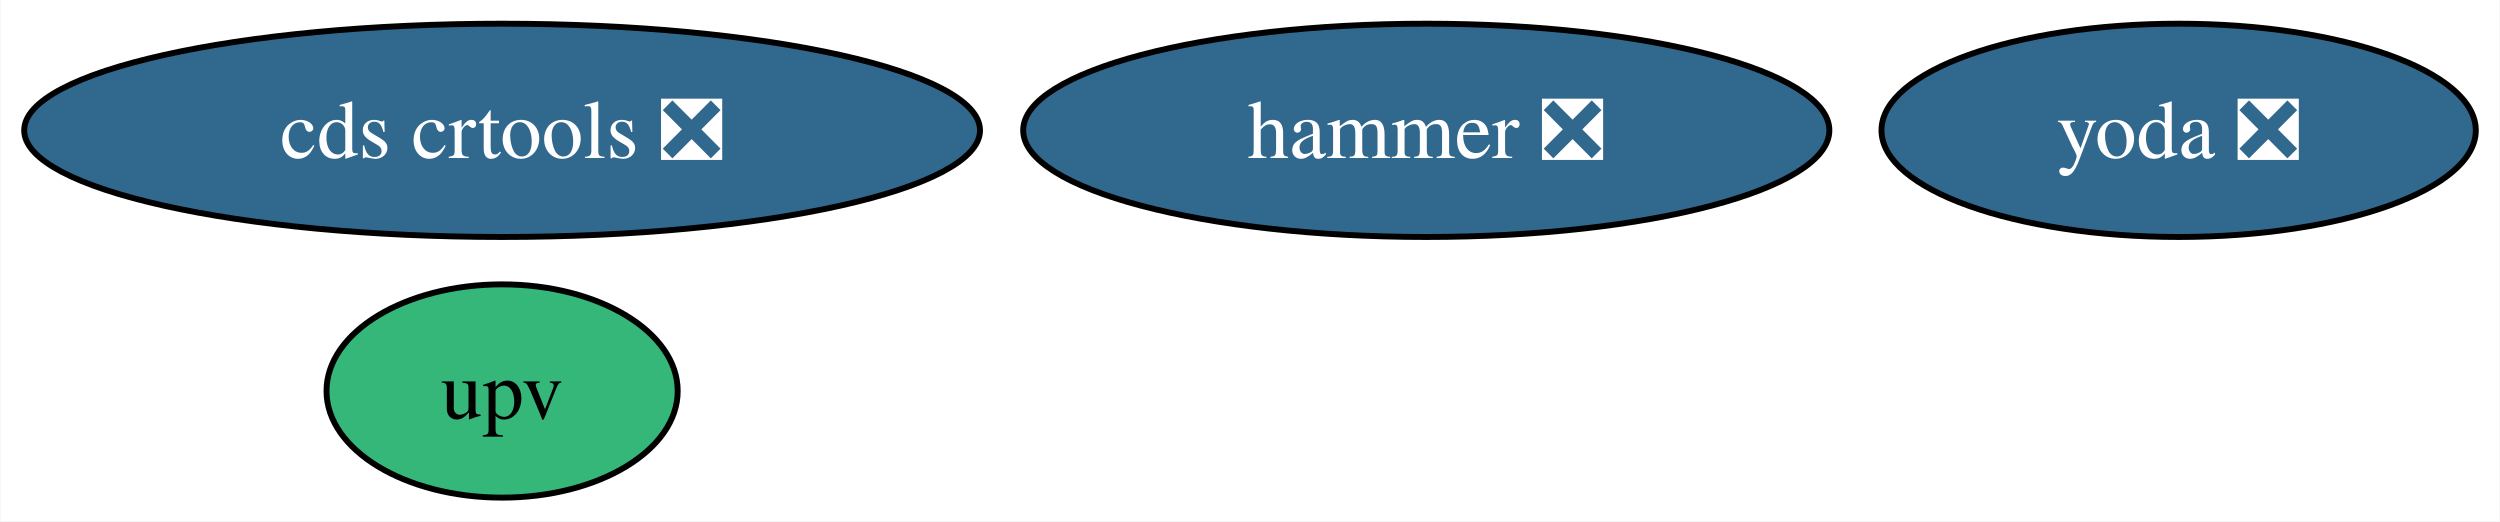
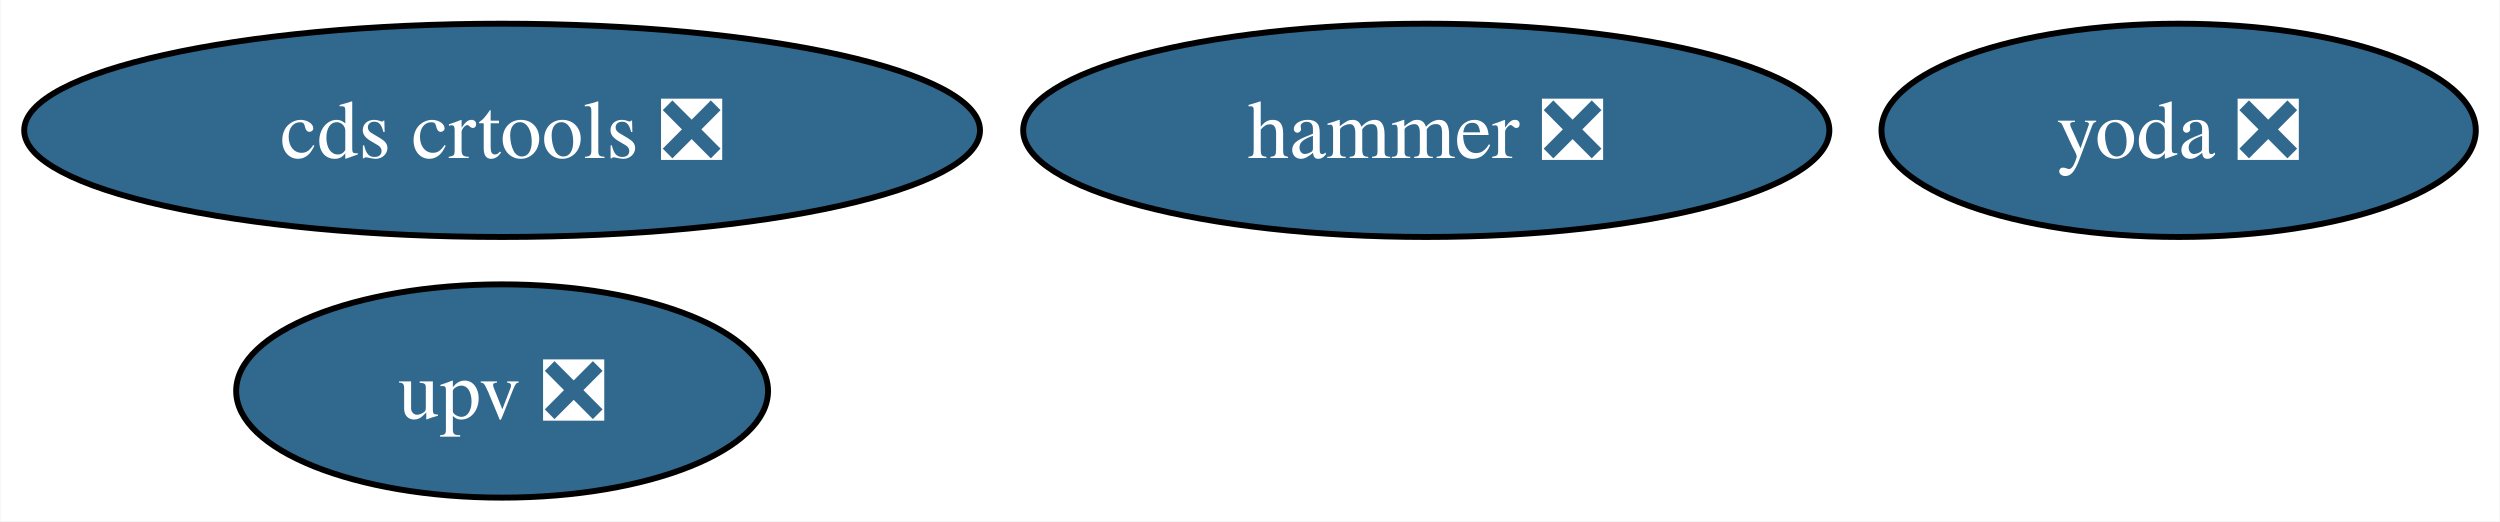
<svg xmlns="http://www.w3.org/2000/svg" xmlns:xlink="http://www.w3.org/1999/xlink" width="422pt" height="88pt" viewBox="0.00 0.00 421.83 88.00">
  <g id="graph0" class="graph" transform="scale(1 1) rotate(0) translate(4 84)">
    <polygon fill="white" stroke="none" points="-4,4 -4,-84 417.83,-84 417.83,4 -4,4" />
    <g id="node1" class="node">
      <g id="a_node1">
        <a xlink:href="https://github.com/conda-forge/hammer-feedstock/pull/52" xlink:title="hammer ❎">
          <ellipse fill="#31688e" stroke="black" cx="236.67" cy="-62" rx="68.04" ry="18" />
          <text text-anchor="middle" x="236.67" y="-57.33" font-family="Times,serif" font-size="14.00" fill="white">hammer ❎</text>
        </a>
      </g>
    </g>
    <g id="node2" class="node">
      <g id="a_node2">
        <a xlink:href="https://github.com/conda-forge/yoda-feedstock/pull/46" xlink:title="yoda ❎">
          <ellipse fill="#31688e" stroke="black" cx="363.67" cy="-62" rx="50.16" ry="18" />
          <text text-anchor="middle" x="363.67" y="-57.33" font-family="Times,serif" font-size="14.00" fill="white">yoda ❎</text>
        </a>
      </g>
    </g>
    <g id="node3" class="node">
      <g id="a_node3">
        <a xlink:href="https://github.com/conda-forge/cds-crtools-feedstock/pull/87" xlink:title="cds crtools ❎">
          <ellipse fill="#31688e" stroke="black" cx="80.67" cy="-62" rx="80.67" ry="18" />
          <text text-anchor="middle" x="80.67" y="-57.33" font-family="Times,serif" font-size="14.00" fill="white">cds crtools ❎</text>
        </a>
      </g>
    </g>
    <g id="node4" class="node">
      <g id="a_node4">
-         <a xlink:href="https://github.com/conda-forge/upv-feedstock" xlink:title="upv">
-           <ellipse fill="#35b779" stroke="black" cx="80.67" cy="-18" rx="29.64" ry="18" />
-           <text text-anchor="middle" x="80.67" y="-13.32" font-family="Times,serif" font-size="14.00">upv</text>
+         <a xlink:href="https://github.com/conda-forge/upv-feedstock/pull/19" xlink:title="upv ❎">
+           <ellipse fill="#31688e" stroke="black" cx="80.67" cy="-18" rx="44.89" ry="18" />
+           <text text-anchor="middle" x="80.67" y="-13.32" font-family="Times,serif" font-size="14.00" fill="white">upv ❎</text>
        </a>
      </g>
    </g>
  </g>
</svg>
